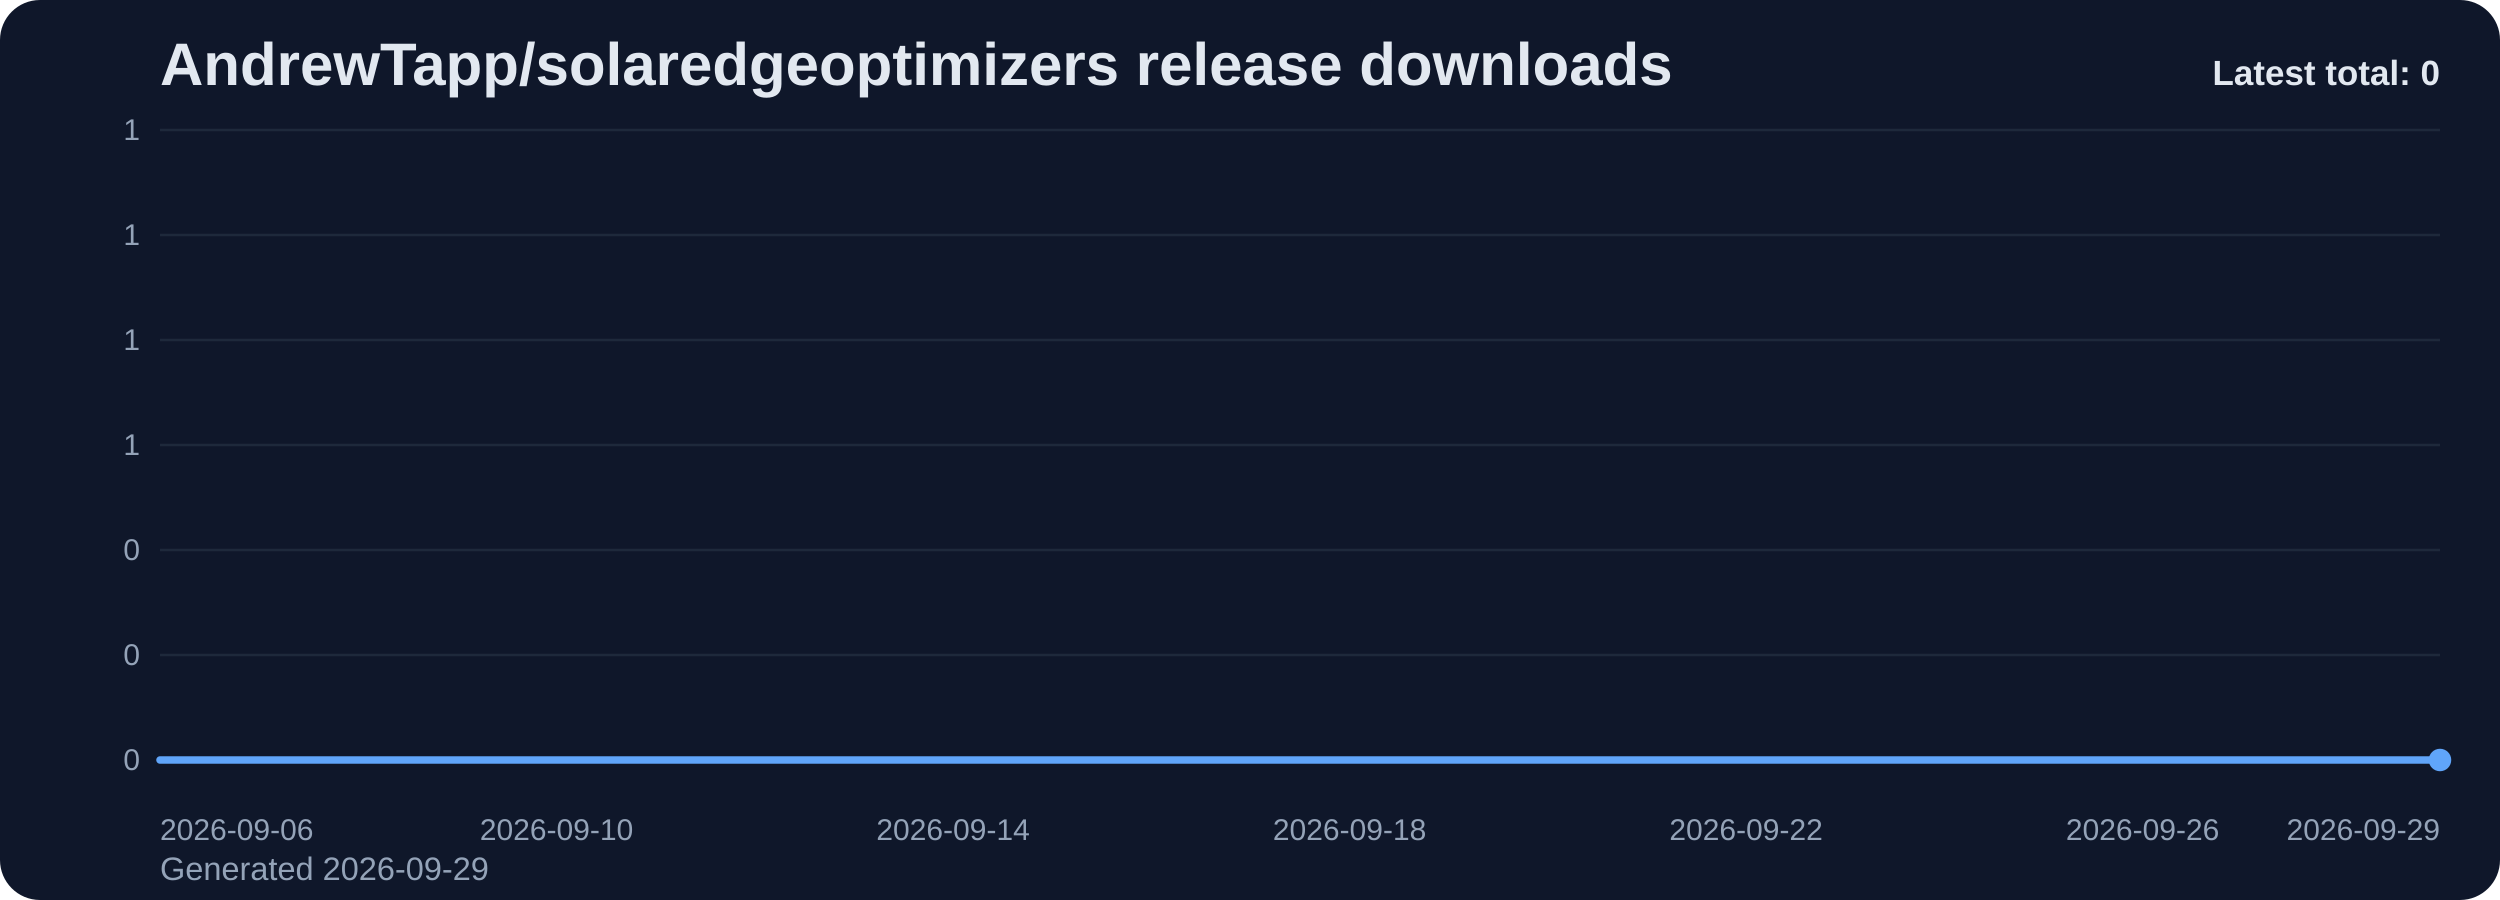
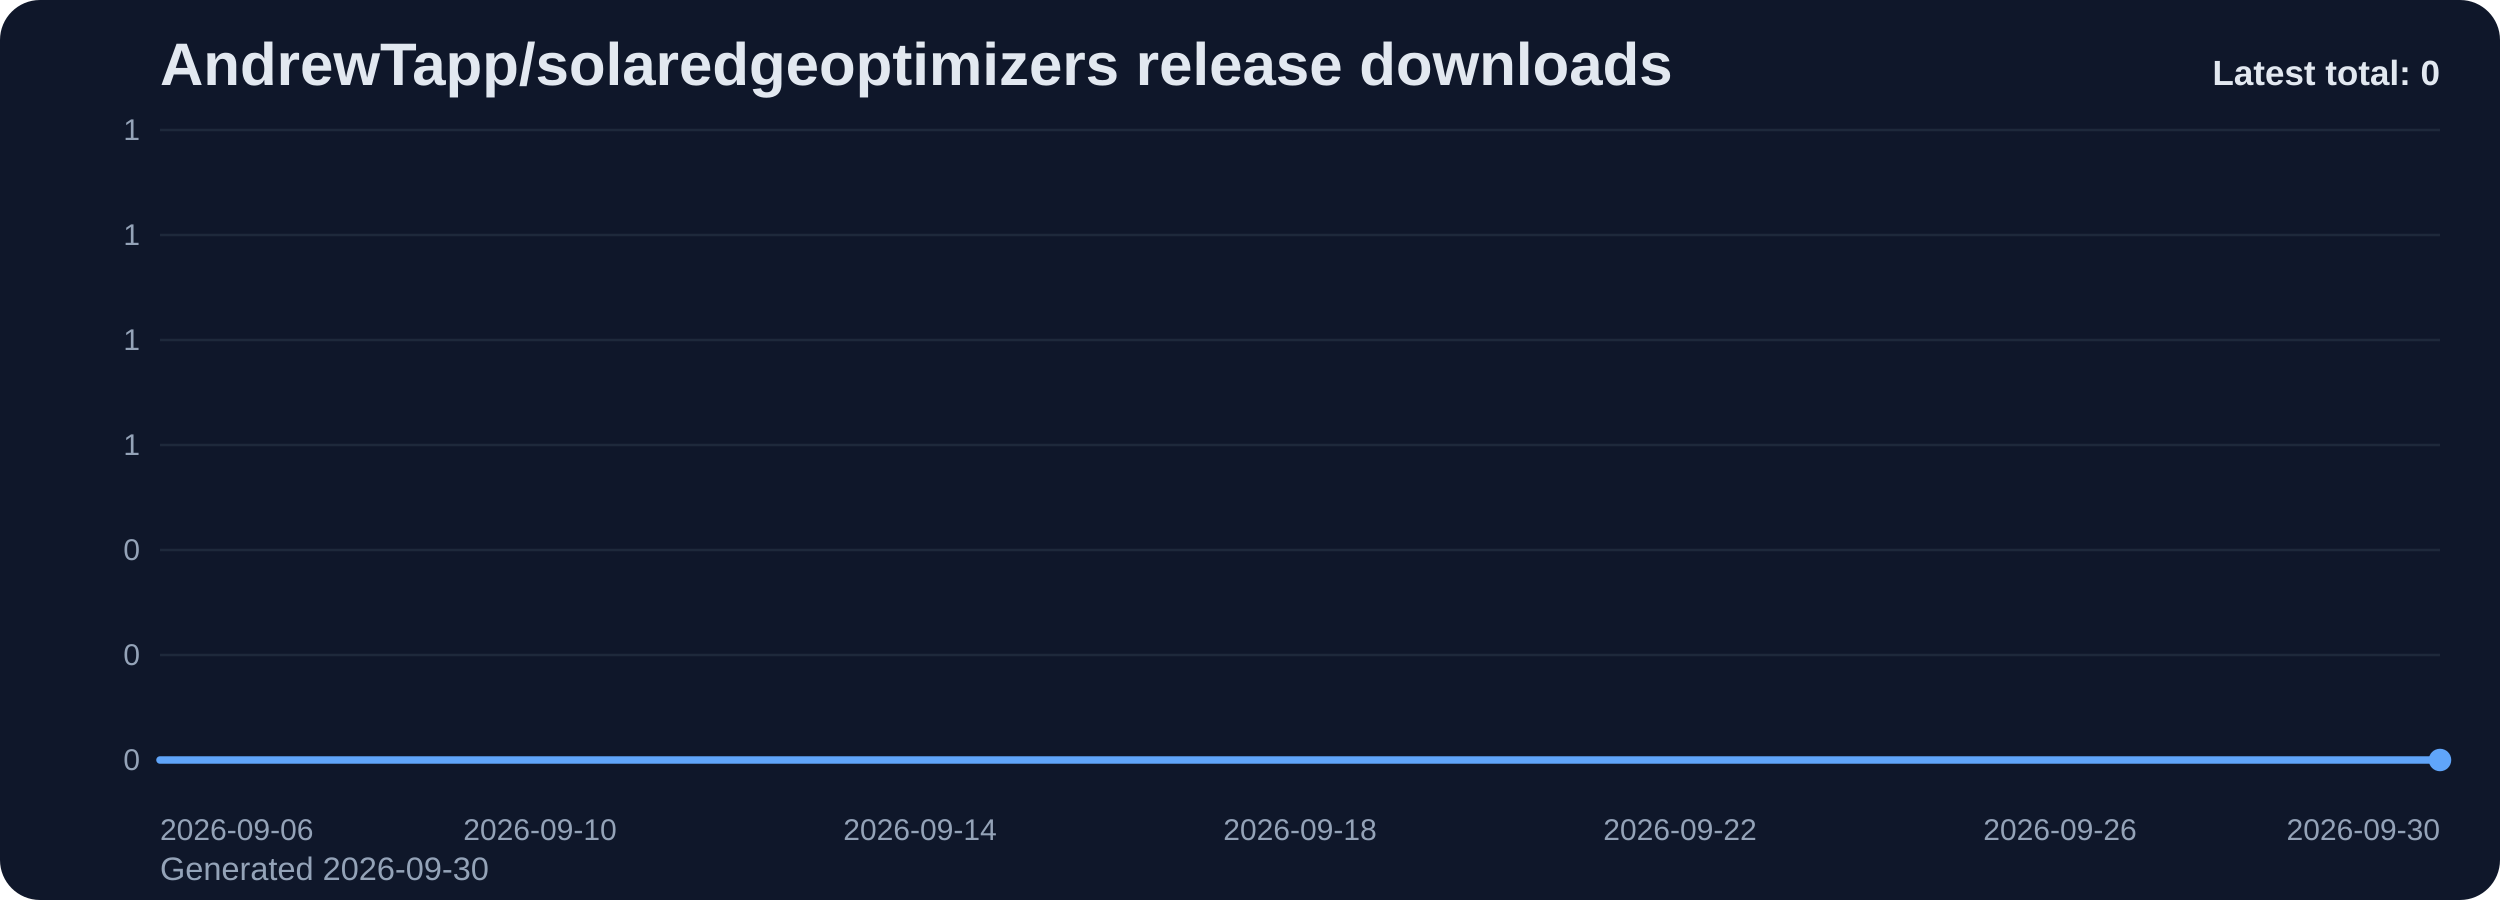
<svg xmlns="http://www.w3.org/2000/svg" viewBox="0 0 1000 360" role="img" aria-label="AndrewTapp/solaredgeoptimizers release downloads chart">
  <defs>
    <linearGradient id="fill-total-trend-slate" x1="0" y1="0" x2="0" y2="1">
      <stop offset="0%" stop-color="#60a5fa" stop-opacity="0.32" />
      <stop offset="100%" stop-color="#60a5fa" stop-opacity="0.05" />
    </linearGradient>
    <style>
      .bg { fill: #0f172a; }
      .title { font: 700 24px Arial, sans-serif; fill: #e2e8f0; }
      .sub { font: 400 13px Arial, sans-serif; fill: #94a3b8; }
      .grid { stroke: #1e293b; stroke-width: 1; }
      .axis { font: 400 12px Arial, sans-serif; fill: #94a3b8; }
      .line { fill: none; stroke: #60a5fa; stroke-width: 3; stroke-linecap: round; stroke-linejoin: round; }
      .dot { fill: #60a5fa; }
      .value { font: 600 11px Arial, sans-serif; fill: #cbd5e1; }
      .latest { font: 700 14px Arial, sans-serif; fill: #e2e8f0; }
    </style>
  </defs>
  <rect class="bg" x="0" y="0" width="1000" height="360" rx="16" />
  <text class="title" x="64" y="34">AndrewTapp/solaredgeoptimizers release downloads</text>
-   <text class="sub" x="64" y="352">Generated 2026-09-29</text>
+   <text class="sub" x="64" y="352">Generated 2026-09-30</text>
  <line x1="64" y1="52.00" x2="976" y2="52.00" class="grid" />
  <text x="56" y="56.00" text-anchor="end" class="axis">1</text>
  <line x1="64" y1="94.00" x2="976" y2="94.00" class="grid" />
  <text x="56" y="98.00" text-anchor="end" class="axis">1</text>
  <line x1="64" y1="136.00" x2="976" y2="136.00" class="grid" />
  <text x="56" y="140.00" text-anchor="end" class="axis">1</text>
  <line x1="64" y1="178.00" x2="976" y2="178.00" class="grid" />
  <text x="56" y="182.00" text-anchor="end" class="axis">1</text>
  <line x1="64" y1="220.00" x2="976" y2="220.00" class="grid" />
  <text x="56" y="224.00" text-anchor="end" class="axis">0</text>
  <line x1="64" y1="262.00" x2="976" y2="262.00" class="grid" />
  <text x="56" y="266.00" text-anchor="end" class="axis">0</text>
  <line x1="64" y1="304.00" x2="976" y2="304.00" class="grid" />
  <text x="56" y="308.00" text-anchor="end" class="axis">0</text>
-   <path d="M 64.00 304 L 64.00 304.00 L 103.65 304.00 L 143.30 304.00 L 182.96 304.00 L 222.61 304.00 L 262.26 304.00 L 301.91 304.00 L 341.57 304.00 L 381.22 304.00 L 420.87 304.00 L 460.52 304.00 L 500.17 304.00 L 539.83 304.00 L 579.48 304.00 L 619.13 304.00 L 658.78 304.00 L 698.43 304.00 L 738.09 304.00 L 777.74 304.00 L 817.39 304.00 L 857.04 304.00 L 896.70 304.00 L 936.35 304.00 L 976.00 304.00 L 976.00 304 Z" fill="url(#fill-total-trend-slate)" />
-   <polyline class="line" points="64.00,304.00 103.65,304.00 143.30,304.00 182.96,304.00 222.61,304.00 262.26,304.00 301.91,304.00 341.57,304.00 381.22,304.00 420.87,304.00 460.52,304.00 500.17,304.00 539.83,304.00 579.48,304.00 619.13,304.00 658.78,304.00 698.43,304.00 738.09,304.00 777.74,304.00 817.39,304.00 857.04,304.00 896.70,304.00 936.35,304.00 976.00,304.00" />
+   <path d="M 64.00 304 L 64.00 304.00 L 102.00 304.00 L 140.00 304.00 L 178.00 304.00 L 216.00 304.00 L 254.00 304.00 L 292.00 304.00 L 330.00 304.00 L 368.00 304.00 L 406.00 304.00 L 444.00 304.00 L 482.00 304.00 L 520.00 304.00 L 558.00 304.00 L 596.00 304.00 L 634.00 304.00 L 672.00 304.00 L 710.00 304.00 L 748.00 304.00 L 786.00 304.00 L 824.00 304.00 L 862.00 304.00 L 900.00 304.00 L 938.00 304.00 L 976.00 304.00 L 976.00 304 Z" fill="url(#fill-total-trend-slate)" />
+   <polyline class="line" points="64.00,304.00 102.00,304.00 140.00,304.00 178.00,304.00 216.00,304.00 254.00,304.00 292.00,304.00 330.00,304.00 368.00,304.00 406.00,304.00 444.00,304.00 482.00,304.00 520.00,304.00 558.00,304.00 596.00,304.00 634.00,304.00 672.00,304.00 710.00,304.00 748.00,304.00 786.00,304.00 824.00,304.00 862.00,304.00 900.00,304.00 938.00,304.00 976.00,304.00" />
  <circle class="dot" cx="976.00" cy="304.00" r="4.5" />
  <text class="axis" x="64.00" y="336" text-anchor="start">2026-09-06</text>
-   <text class="axis" x="222.61" y="336" text-anchor="middle">2026-09-10</text>
-   <text class="axis" x="381.22" y="336" text-anchor="middle">2026-09-14</text>
-   <text class="axis" x="539.83" y="336" text-anchor="middle">2026-09-18</text>
-   <text class="axis" x="698.43" y="336" text-anchor="middle">2026-09-22</text>
-   <text class="axis" x="857.04" y="336" text-anchor="middle">2026-09-26</text>
-   <text class="axis" x="976.00" y="336" text-anchor="end">2026-09-29</text>
+   <text class="axis" x="216.00" y="336" text-anchor="middle">2026-09-10</text>
+   <text class="axis" x="368.00" y="336" text-anchor="middle">2026-09-14</text>
+   <text class="axis" x="520.00" y="336" text-anchor="middle">2026-09-18</text>
+   <text class="axis" x="672.00" y="336" text-anchor="middle">2026-09-22</text>
+   <text class="axis" x="824.00" y="336" text-anchor="middle">2026-09-26</text>
+   <text class="axis" x="976.00" y="336" text-anchor="end">2026-09-30</text>
  <text class="latest" x="976" y="34" text-anchor="end">Latest total: 0</text>
</svg>
